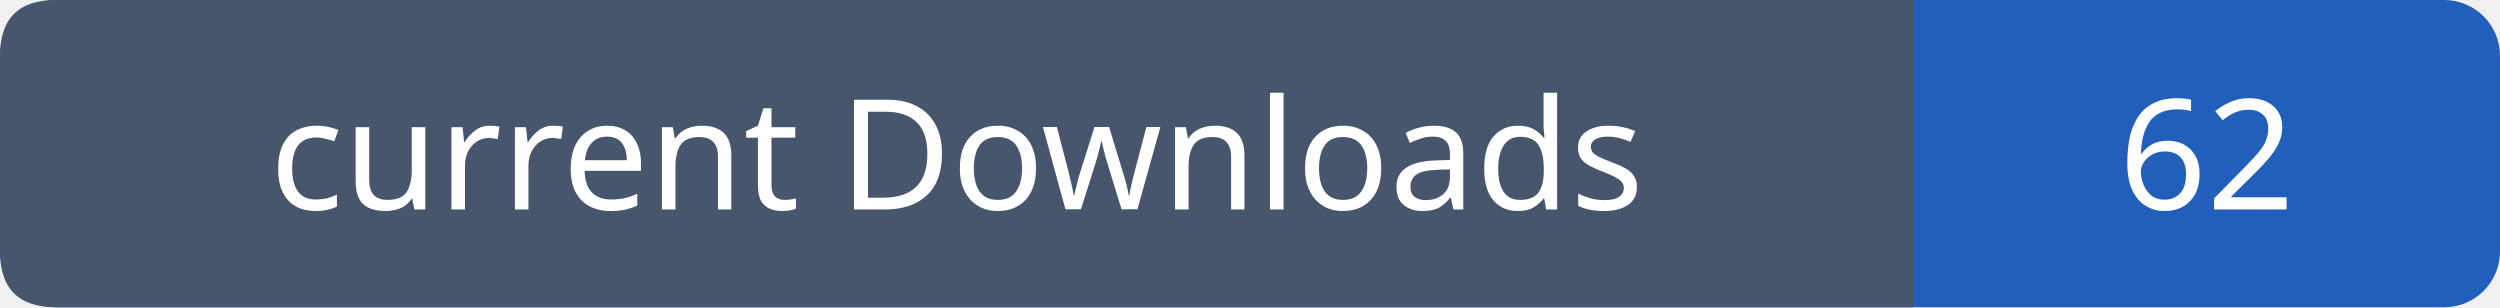
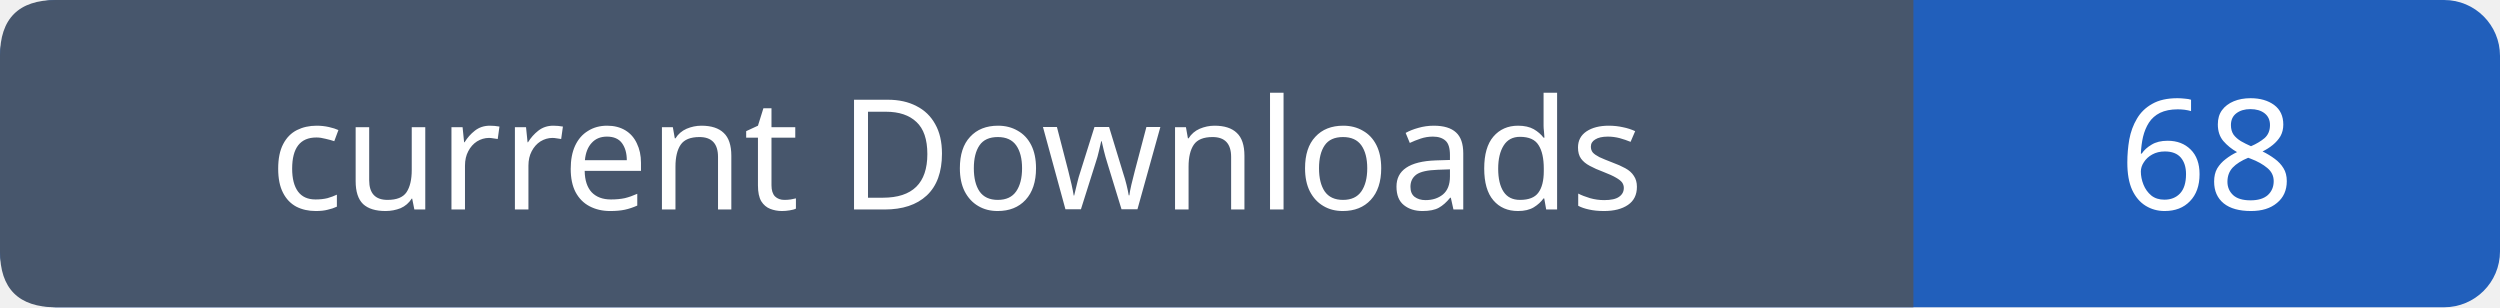
- <svg xmlns="http://www.w3.org/2000/svg" width="179" height="22" role="img" aria-label="current Downloads: 62">
+ <svg xmlns="http://www.w3.org/2000/svg" width="179" height="22" role="img" aria-label="current Downloads: 68">
  <rect width="179" height="22" rx="4" fill="#215fbb" />
  <path fill="#47566c" d="M4 0h133v22H4q-4 0-4-4V4q0-4 4-4" />
  <g font-family="Verdana,sans-serif" font-size="11" fill="white" text-anchor="middle">
    <text x="68.5" y="15">current Downloads</text>
-     <text x="158.0" y="15">62</text>
+     <text x="158.0" y="15">68</text>
  </g>
</svg>
